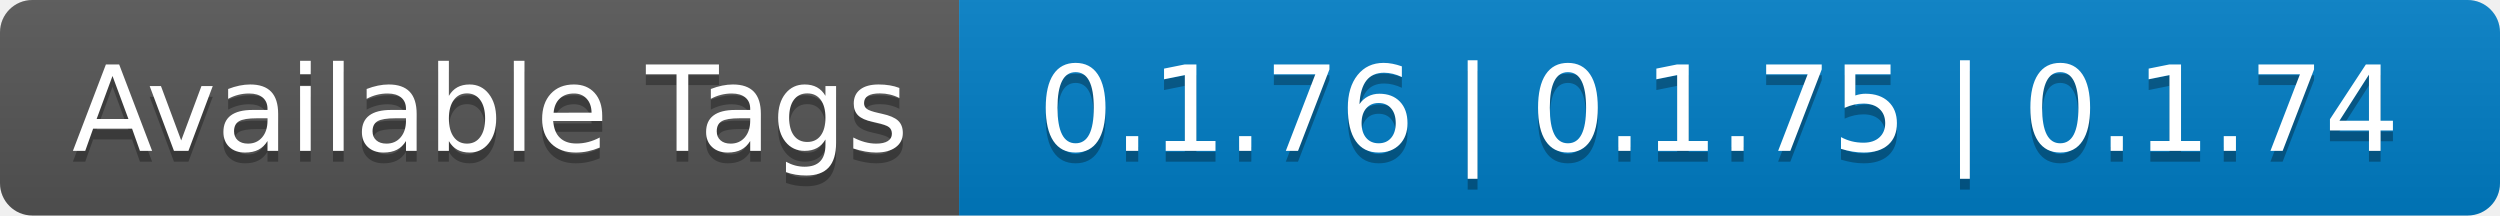
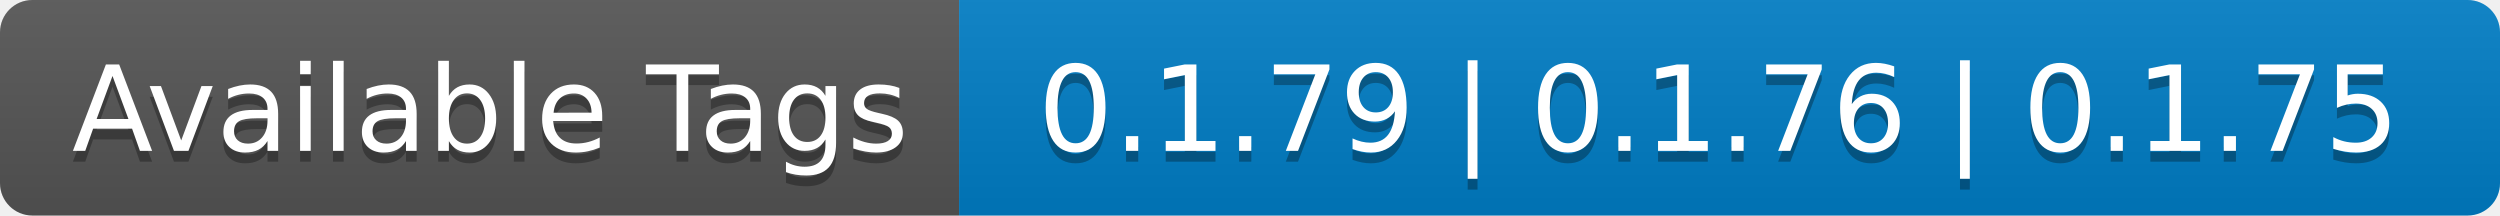
- <svg xmlns="http://www.w3.org/2000/svg" width="232" height="20" role="img" aria-label="Available Tags: 0.1.76 | 0.1.75 | 0.1.74">
+ <svg xmlns="http://www.w3.org/2000/svg" width="232" height="20" role="img" aria-label="Available Tags: 0.1.79 | 0.1.76 | 0.1.75">
  <linearGradient id="s" x2="0" y2="100%">
    <stop offset="0" stop-color="#bbb" stop-opacity=".1" />
    <stop offset="1" stop-opacity=".1" />
  </linearGradient>
  <clipPath id="r">
    <rect width="232" height="20" rx="3" fill="#fff" />
  </clipPath>
  <g clip-path="url(#r)">
    <rect width="89" height="20" fill="#555" />
    <rect x="89" width="143" height="20" fill="#007ec6" />
    <rect width="232" height="20" fill="url(#s)" />
  </g>
  <g fill="#fff" text-anchor="middle" font-family="Verdana,Geneva,DejaVu Sans,sans-serif" text-rendering="geometricPrecision" font-size="110">
    <text aria-hidden="true" x="455" y="150" fill="#010101" fill-opacity=".3" transform="scale(.1)" textLength="790">Available Tags</text>
    <text x="455" y="140" transform="scale(.1)" fill="#fff" textLength="790">Available Tags</text>
-     <text aria-hidden="true" x="1595" y="150" fill="#010101" fill-opacity=".3" transform="scale(.1)" textLength="1330">0.1.76 | 0.1.75 | 0.1.74</text>
-     <text x="1595" y="140" transform="scale(.1)" fill="#fff" textLength="1330">0.1.76 | 0.1.75 | 0.1.74</text>
+     <text aria-hidden="true" x="1595" y="150" fill="#010101" fill-opacity=".3" transform="scale(.1)" textLength="1330">0.1.79 | 0.1.76 | 0.1.75</text>
+     <text x="1595" y="140" transform="scale(.1)" fill="#fff" textLength="1330">0.1.79 | 0.1.76 | 0.1.75</text>
  </g>
</svg>
